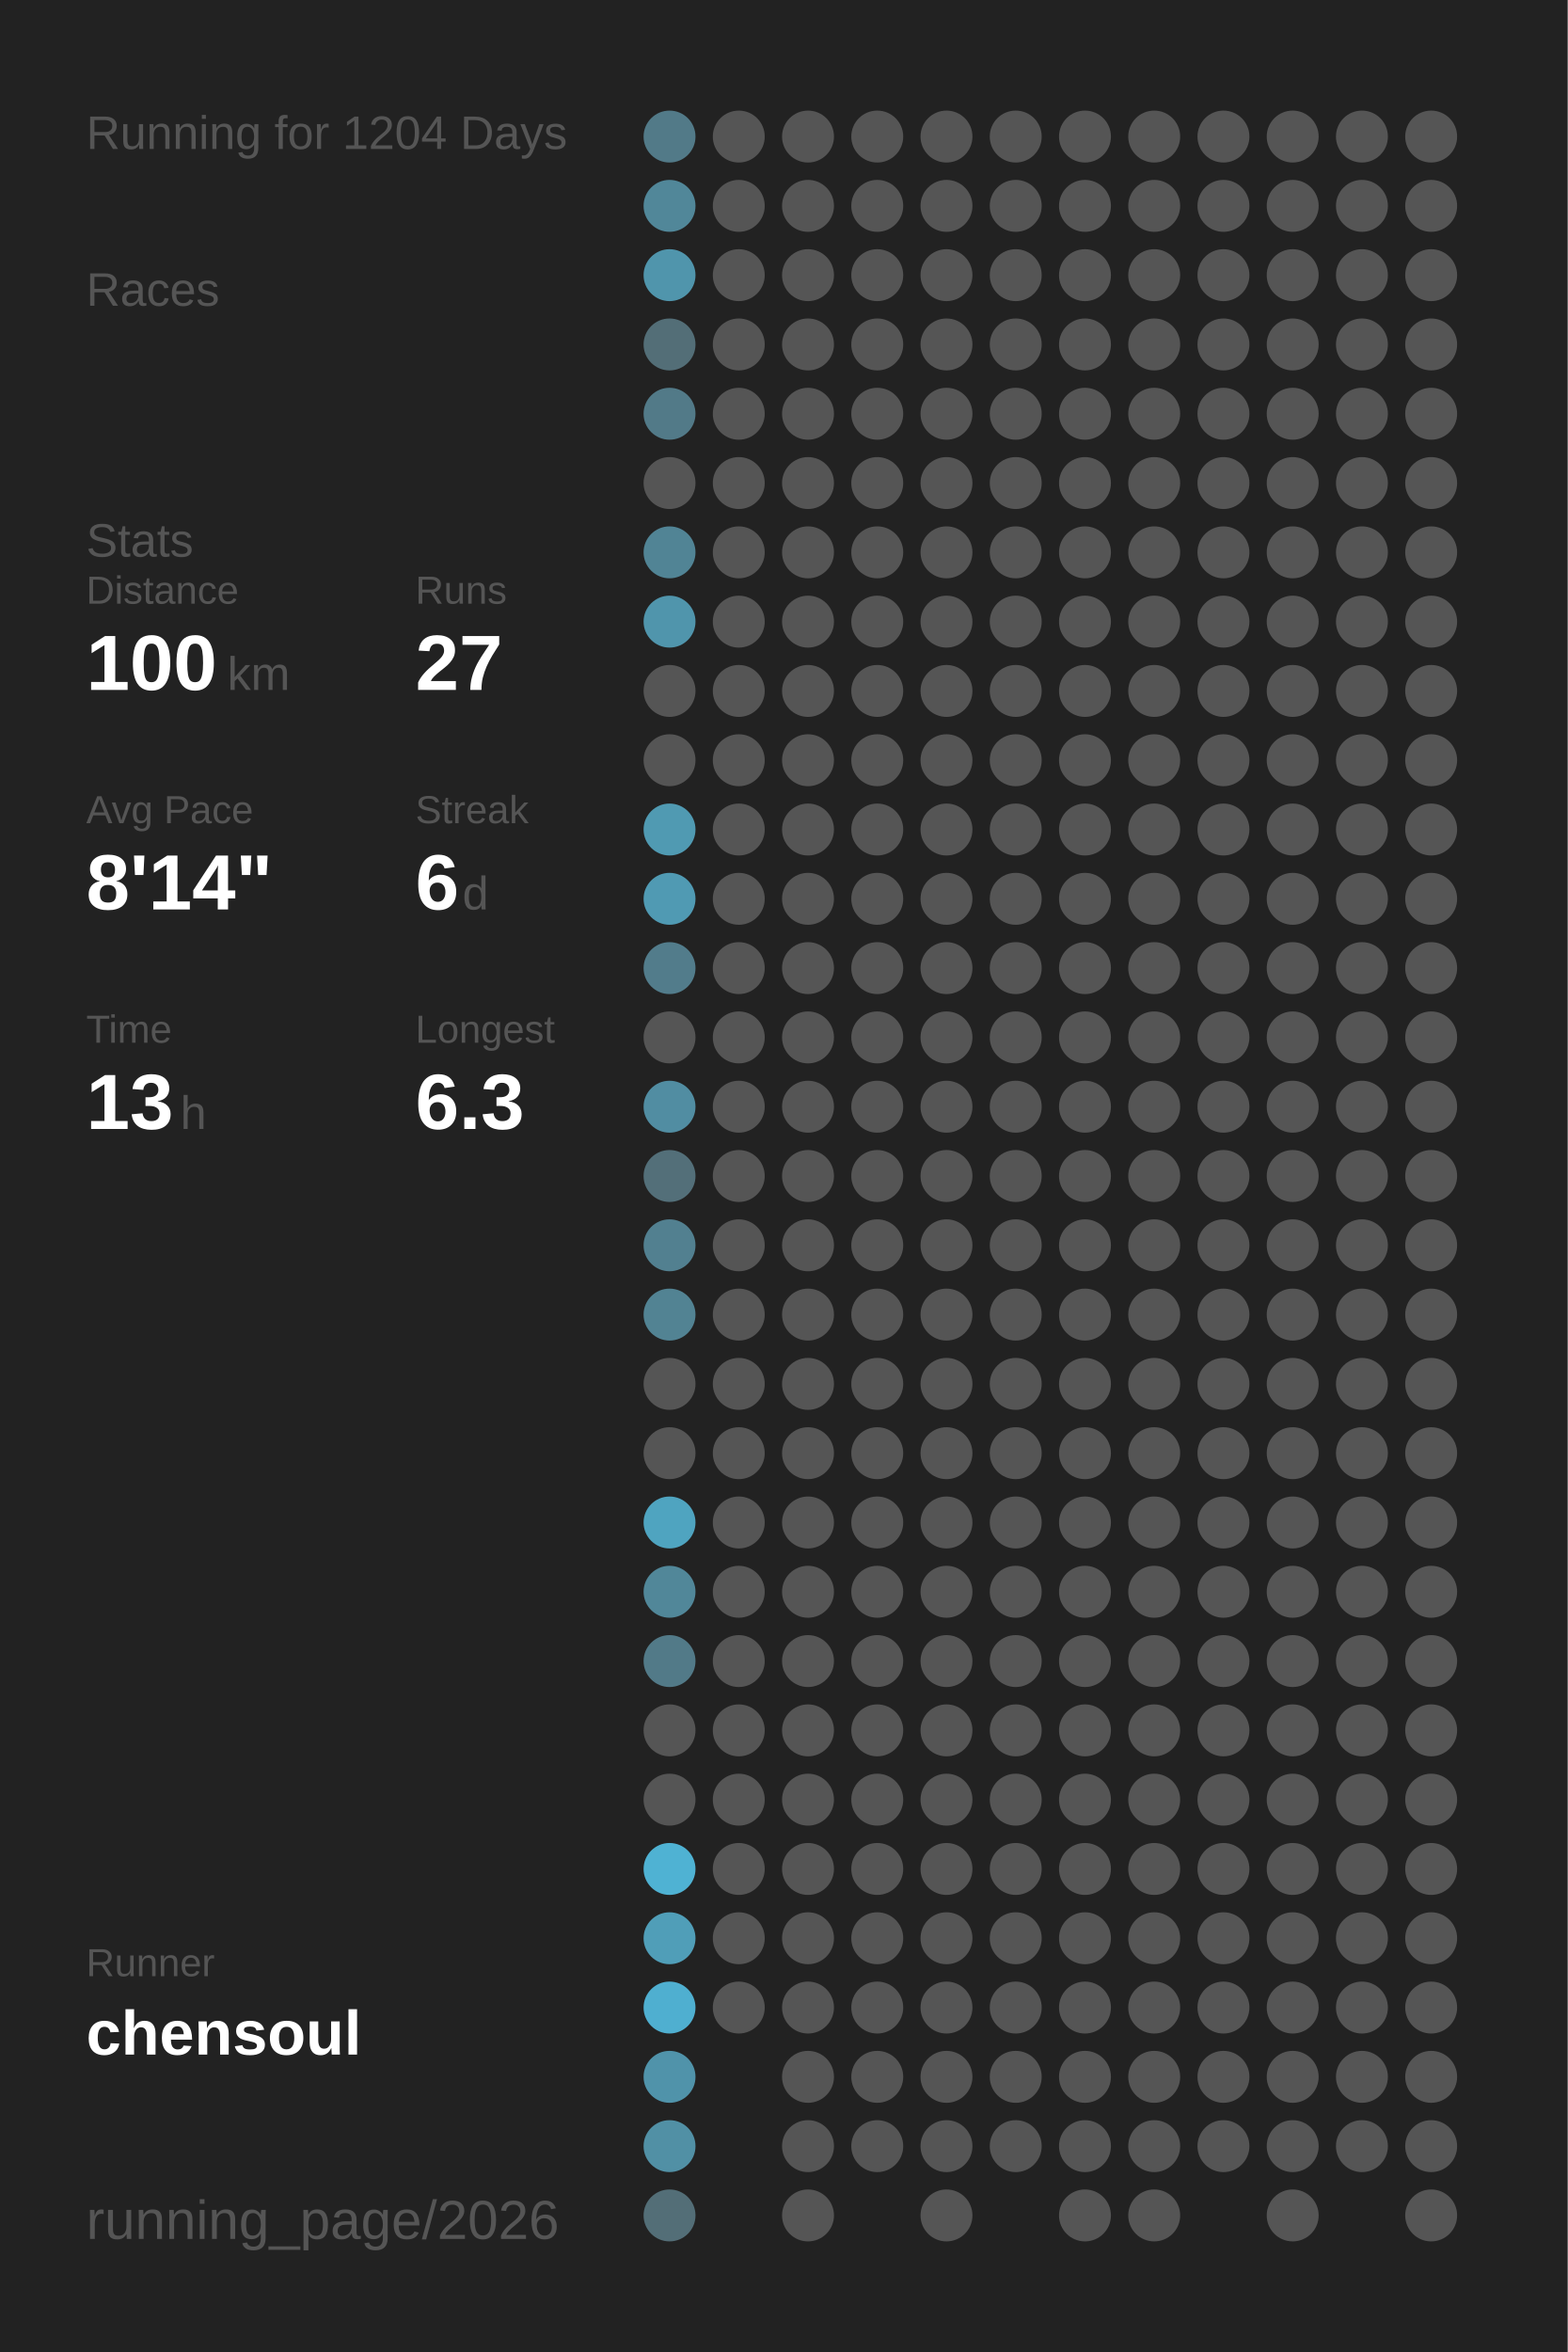
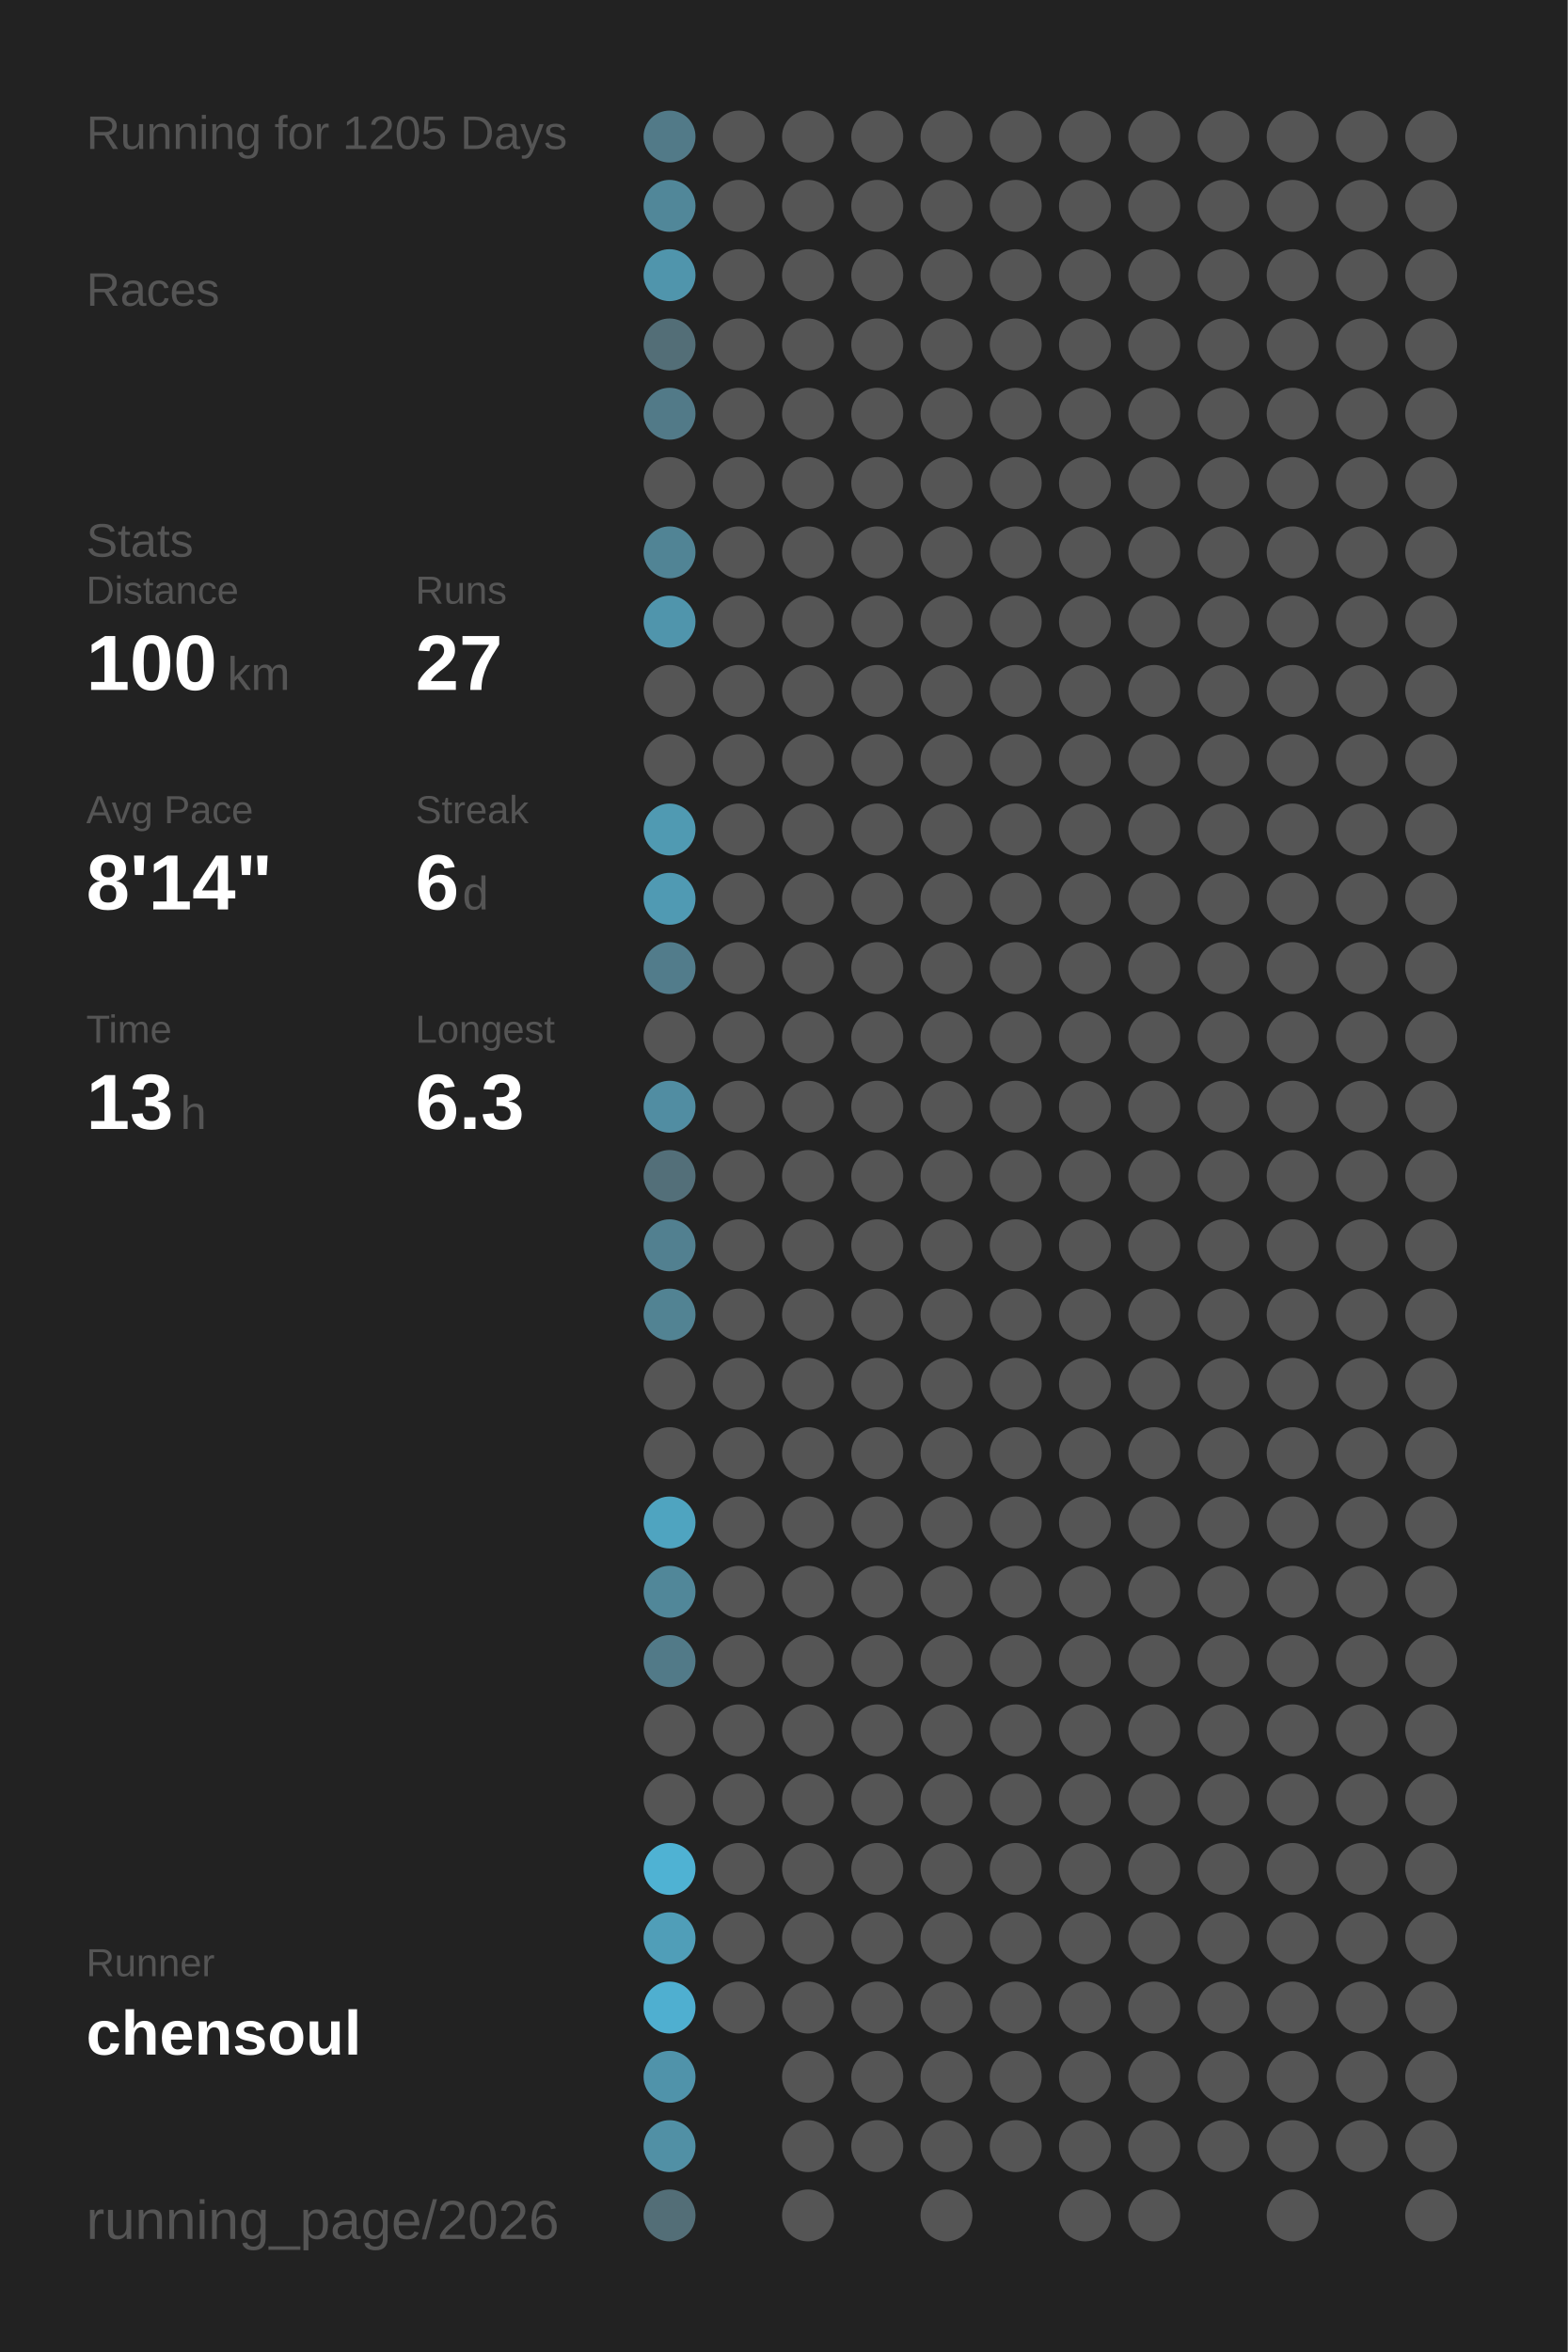
<svg xmlns="http://www.w3.org/2000/svg" baseProfile="full" height="300mm" version="1.1" viewBox="0,0,200,300" width="200mm">
  <defs />
  <rect fill="#222222" height="300" width="200" x="0" y="0" />
-   <text fill="#555555" style="font-size:6px; font-family:Arial;" x="11" y="19">Running for 1204 Days</text>
+   <text fill="#555555" style="font-size:6px; font-family:Arial;" x="11" y="19">Running for 1205 Days</text>
  <text fill="#555555" style="font-size:6px; font-family:Arial;" x="11" y="39">Races</text>
  <text fill="#555555" style="font-size:6px; font-family:Arial;" x="11" y="71">Stats</text>
  <text fill="#555555" style="font-size:5px; font-family:Arial;" x="11" y="77">Distance</text>
  <text fill="#FFFFFF" style="font-size:10px; font-family:Arial; font-weight:bold;" x="11" y="88">100</text>
  <text fill="#555555" style="font-size:6px; font-family:Arial;" x="29" y="88">km</text>
  <text fill="#555555" style="font-size:5px; font-family:Arial;" x="53" y="77">Runs</text>
  <text fill="#FFFFFF" style="font-size:10px; font-family:Arial; font-weight:bold;" x="53" y="88">27</text>
  <text fill="#555555" style="font-size:5px; font-family:Arial;" x="11" y="105">Avg Pace</text>
  <text fill="#FFFFFF" style="font-size:10px; font-family:Arial; font-weight:bold;" x="11" y="116">8'14"</text>
  <text fill="#555555" style="font-size:5px; font-family:Arial;" x="53" y="105">Streak</text>
  <text fill="#FFFFFF" style="font-size:10px; font-family:Arial; font-weight:bold;" x="53" y="116">6</text>
  <text fill="#555555" style="font-size:6px; font-family:Arial;" x="59" y="116">d</text>
  <text fill="#555555" style="font-size:5px; font-family:Arial;" x="11" y="133">Time</text>
  <text fill="#FFFFFF" style="font-size:10px; font-family:Arial; font-weight:bold;" x="11" y="144">13</text>
  <text fill="#555555" style="font-size:6px; font-family:Arial;" x="23" y="144">h</text>
  <text fill="#555555" style="font-size:5px; font-family:Arial;" x="53" y="133">Longest</text>
  <text fill="#FFFFFF" style="font-size:10px; font-family:Arial; font-weight:bold;" x="53" y="144">6.3</text>
  <text fill="#555555" style="font-size:5px; font-family:Arial;" x="11" y="252.065">Runner</text>
  <text fill="#FFFFFF" style="font-size:8px; font-family:Arial; font-weight:bold;" x="11" y="262.065">chensoul</text>
  <text fill="#555555" style="font-size:7px; font-family:Arial;" x="11" y="285.581">running_page/2026</text>
  <circle cx="85.417" cy="17.419" fill="#527a88" r="3.312" />
  <circle cx="85.417" cy="26.258" fill="#518799" r="3.312" />
  <circle cx="85.417" cy="35.097" fill="#5095ac" r="3.312" />
  <circle cx="85.417" cy="43.935" fill="#536e77" r="3.312" />
  <circle cx="85.417" cy="52.774" fill="#527a88" r="3.312" />
  <circle cx="85.417" cy="61.613" fill="#555555" r="3.312" />
  <circle cx="85.417" cy="70.452" fill="#518495" r="3.312" />
  <circle cx="85.417" cy="79.29" fill="#5095ac" r="3.312" />
  <circle cx="85.417" cy="88.129" fill="#555555" r="3.312" />
  <circle cx="85.417" cy="96.968" fill="#555555" r="3.312" />
  <circle cx="85.417" cy="105.806" fill="#509ab2" r="3.312" />
  <circle cx="85.417" cy="114.645" fill="#509ab3" r="3.312" />
  <circle cx="85.417" cy="123.484" fill="#527c8b" r="3.312" />
  <circle cx="85.417" cy="132.323" fill="#555555" r="3.312" />
  <circle cx="85.417" cy="141.161" fill="#518da2" r="3.312" />
  <circle cx="85.417" cy="150" fill="#536f79" r="3.312" />
  <circle cx="85.417" cy="158.839" fill="#528090" r="3.312" />
  <circle cx="85.417" cy="167.677" fill="#528393" r="3.312" />
  <circle cx="85.417" cy="176.516" fill="#555555" r="3.312" />
  <circle cx="85.417" cy="185.355" fill="#555555" r="3.312" />
  <circle cx="85.417" cy="194.194" fill="#4fa4c0" r="3.312" />
  <circle cx="85.417" cy="203.032" fill="#518799" r="3.312" />
  <circle cx="85.417" cy="211.871" fill="#527a88" r="3.312" />
  <circle cx="85.417" cy="220.71" fill="#555555" r="3.312" />
  <circle cx="85.417" cy="229.548" fill="#555555" r="3.312" />
  <circle cx="85.417" cy="238.387" fill="#4fb2d3" r="3.312" />
  <circle cx="85.417" cy="247.226" fill="#509eb8" r="3.312" />
  <circle cx="85.417" cy="256.065" fill="#4fafd0" r="3.312" />
  <circle cx="85.417" cy="264.903" fill="#5093aa" r="3.312" />
  <circle cx="85.417" cy="273.742" fill="#5190a5" r="3.312" />
  <circle cx="85.417" cy="282.581" fill="#536e77" r="3.312" />
  <circle cx="94.25" cy="17.419" fill="#555555" r="3.312" />
  <circle cx="94.25" cy="26.258" fill="#555555" r="3.312" />
  <circle cx="94.25" cy="35.097" fill="#555555" r="3.312" />
  <circle cx="94.25" cy="43.935" fill="#555555" r="3.312" />
  <circle cx="94.25" cy="52.774" fill="#555555" r="3.312" />
  <circle cx="94.25" cy="61.613" fill="#555555" r="3.312" />
  <circle cx="94.25" cy="70.452" fill="#555555" r="3.312" />
  <circle cx="94.25" cy="79.29" fill="#555555" r="3.312" />
  <circle cx="94.25" cy="88.129" fill="#555555" r="3.312" />
  <circle cx="94.25" cy="96.968" fill="#555555" r="3.312" />
  <circle cx="94.25" cy="105.806" fill="#555555" r="3.312" />
  <circle cx="94.25" cy="114.645" fill="#555555" r="3.312" />
  <circle cx="94.25" cy="123.484" fill="#555555" r="3.312" />
  <circle cx="94.25" cy="132.323" fill="#555555" r="3.312" />
  <circle cx="94.25" cy="141.161" fill="#555555" r="3.312" />
  <circle cx="94.25" cy="150" fill="#555555" r="3.312" />
  <circle cx="94.25" cy="158.839" fill="#555555" r="3.312" />
  <circle cx="94.25" cy="167.677" fill="#555555" r="3.312" />
  <circle cx="94.25" cy="176.516" fill="#555555" r="3.312" />
  <circle cx="94.25" cy="185.355" fill="#555555" r="3.312" />
  <circle cx="94.25" cy="194.194" fill="#555555" r="3.312" />
  <circle cx="94.25" cy="203.032" fill="#555555" r="3.312" />
  <circle cx="94.25" cy="211.871" fill="#555555" r="3.312" />
  <circle cx="94.25" cy="220.71" fill="#555555" r="3.312" />
  <circle cx="94.25" cy="229.548" fill="#555555" r="3.312" />
  <circle cx="94.25" cy="238.387" fill="#555555" r="3.312" />
  <circle cx="94.25" cy="247.226" fill="#555555" r="3.312" />
  <circle cx="94.25" cy="256.065" fill="#555555" r="3.312" />
  <circle cx="103.083" cy="17.419" fill="#555555" r="3.312" />
  <circle cx="103.083" cy="26.258" fill="#555555" r="3.312" />
  <circle cx="103.083" cy="35.097" fill="#555555" r="3.312" />
  <circle cx="103.083" cy="43.935" fill="#555555" r="3.312" />
  <circle cx="103.083" cy="52.774" fill="#555555" r="3.312" />
  <circle cx="103.083" cy="61.613" fill="#555555" r="3.312" />
  <circle cx="103.083" cy="70.452" fill="#555555" r="3.312" />
  <circle cx="103.083" cy="79.29" fill="#555555" r="3.312" />
  <circle cx="103.083" cy="88.129" fill="#555555" r="3.312" />
  <circle cx="103.083" cy="96.968" fill="#555555" r="3.312" />
  <circle cx="103.083" cy="105.806" fill="#555555" r="3.312" />
  <circle cx="103.083" cy="114.645" fill="#555555" r="3.312" />
  <circle cx="103.083" cy="123.484" fill="#555555" r="3.312" />
  <circle cx="103.083" cy="132.323" fill="#555555" r="3.312" />
  <circle cx="103.083" cy="141.161" fill="#555555" r="3.312" />
  <circle cx="103.083" cy="150" fill="#555555" r="3.312" />
  <circle cx="103.083" cy="158.839" fill="#555555" r="3.312" />
  <circle cx="103.083" cy="167.677" fill="#555555" r="3.312" />
  <circle cx="103.083" cy="176.516" fill="#555555" r="3.312" />
  <circle cx="103.083" cy="185.355" fill="#555555" r="3.312" />
  <circle cx="103.083" cy="194.194" fill="#555555" r="3.312" />
  <circle cx="103.083" cy="203.032" fill="#555555" r="3.312" />
  <circle cx="103.083" cy="211.871" fill="#555555" r="3.312" />
  <circle cx="103.083" cy="220.71" fill="#555555" r="3.312" />
  <circle cx="103.083" cy="229.548" fill="#555555" r="3.312" />
  <circle cx="103.083" cy="238.387" fill="#555555" r="3.312" />
  <circle cx="103.083" cy="247.226" fill="#555555" r="3.312" />
  <circle cx="103.083" cy="256.065" fill="#555555" r="3.312" />
  <circle cx="103.083" cy="264.903" fill="#555555" r="3.312" />
  <circle cx="103.083" cy="273.742" fill="#555555" r="3.312" />
  <circle cx="103.083" cy="282.581" fill="#555555" r="3.312" />
  <circle cx="111.917" cy="17.419" fill="#555555" r="3.312" />
  <circle cx="111.917" cy="26.258" fill="#555555" r="3.312" />
  <circle cx="111.917" cy="35.097" fill="#555555" r="3.312" />
  <circle cx="111.917" cy="43.935" fill="#555555" r="3.312" />
  <circle cx="111.917" cy="52.774" fill="#555555" r="3.312" />
  <circle cx="111.917" cy="61.613" fill="#555555" r="3.312" />
  <circle cx="111.917" cy="70.452" fill="#555555" r="3.312" />
  <circle cx="111.917" cy="79.29" fill="#555555" r="3.312" />
  <circle cx="111.917" cy="88.129" fill="#555555" r="3.312" />
  <circle cx="111.917" cy="96.968" fill="#555555" r="3.312" />
  <circle cx="111.917" cy="105.806" fill="#555555" r="3.312" />
  <circle cx="111.917" cy="114.645" fill="#555555" r="3.312" />
  <circle cx="111.917" cy="123.484" fill="#555555" r="3.312" />
  <circle cx="111.917" cy="132.323" fill="#555555" r="3.312" />
  <circle cx="111.917" cy="141.161" fill="#555555" r="3.312" />
  <circle cx="111.917" cy="150" fill="#555555" r="3.312" />
  <circle cx="111.917" cy="158.839" fill="#555555" r="3.312" />
  <circle cx="111.917" cy="167.677" fill="#555555" r="3.312" />
  <circle cx="111.917" cy="176.516" fill="#555555" r="3.312" />
  <circle cx="111.917" cy="185.355" fill="#555555" r="3.312" />
  <circle cx="111.917" cy="194.194" fill="#555555" r="3.312" />
  <circle cx="111.917" cy="203.032" fill="#555555" r="3.312" />
  <circle cx="111.917" cy="211.871" fill="#555555" r="3.312" />
  <circle cx="111.917" cy="220.71" fill="#555555" r="3.312" />
  <circle cx="111.917" cy="229.548" fill="#555555" r="3.312" />
  <circle cx="111.917" cy="238.387" fill="#555555" r="3.312" />
  <circle cx="111.917" cy="247.226" fill="#555555" r="3.312" />
  <circle cx="111.917" cy="256.065" fill="#555555" r="3.312" />
  <circle cx="111.917" cy="264.903" fill="#555555" r="3.312" />
  <circle cx="111.917" cy="273.742" fill="#555555" r="3.312" />
  <circle cx="120.75" cy="17.419" fill="#555555" r="3.312" />
  <circle cx="120.75" cy="26.258" fill="#555555" r="3.312" />
  <circle cx="120.75" cy="35.097" fill="#555555" r="3.312" />
  <circle cx="120.75" cy="43.935" fill="#555555" r="3.312" />
  <circle cx="120.75" cy="52.774" fill="#555555" r="3.312" />
  <circle cx="120.75" cy="61.613" fill="#555555" r="3.312" />
  <circle cx="120.75" cy="70.452" fill="#555555" r="3.312" />
  <circle cx="120.75" cy="79.29" fill="#555555" r="3.312" />
  <circle cx="120.75" cy="88.129" fill="#555555" r="3.312" />
  <circle cx="120.75" cy="96.968" fill="#555555" r="3.312" />
  <circle cx="120.75" cy="105.806" fill="#555555" r="3.312" />
  <circle cx="120.75" cy="114.645" fill="#555555" r="3.312" />
  <circle cx="120.75" cy="123.484" fill="#555555" r="3.312" />
  <circle cx="120.75" cy="132.323" fill="#555555" r="3.312" />
  <circle cx="120.75" cy="141.161" fill="#555555" r="3.312" />
  <circle cx="120.75" cy="150" fill="#555555" r="3.312" />
  <circle cx="120.75" cy="158.839" fill="#555555" r="3.312" />
  <circle cx="120.75" cy="167.677" fill="#555555" r="3.312" />
  <circle cx="120.75" cy="176.516" fill="#555555" r="3.312" />
  <circle cx="120.75" cy="185.355" fill="#555555" r="3.312" />
  <circle cx="120.75" cy="194.194" fill="#555555" r="3.312" />
  <circle cx="120.75" cy="203.032" fill="#555555" r="3.312" />
  <circle cx="120.75" cy="211.871" fill="#555555" r="3.312" />
  <circle cx="120.75" cy="220.71" fill="#555555" r="3.312" />
  <circle cx="120.75" cy="229.548" fill="#555555" r="3.312" />
  <circle cx="120.75" cy="238.387" fill="#555555" r="3.312" />
  <circle cx="120.75" cy="247.226" fill="#555555" r="3.312" />
  <circle cx="120.75" cy="256.065" fill="#555555" r="3.312" />
  <circle cx="120.75" cy="264.903" fill="#555555" r="3.312" />
  <circle cx="120.75" cy="273.742" fill="#555555" r="3.312" />
  <circle cx="120.75" cy="282.581" fill="#555555" r="3.312" />
  <circle cx="129.583" cy="17.419" fill="#555555" r="3.312" />
  <circle cx="129.583" cy="26.258" fill="#555555" r="3.312" />
  <circle cx="129.583" cy="35.097" fill="#555555" r="3.312" />
  <circle cx="129.583" cy="43.935" fill="#555555" r="3.312" />
  <circle cx="129.583" cy="52.774" fill="#555555" r="3.312" />
  <circle cx="129.583" cy="61.613" fill="#555555" r="3.312" />
  <circle cx="129.583" cy="70.452" fill="#555555" r="3.312" />
  <circle cx="129.583" cy="79.29" fill="#555555" r="3.312" />
  <circle cx="129.583" cy="88.129" fill="#555555" r="3.312" />
  <circle cx="129.583" cy="96.968" fill="#555555" r="3.312" />
  <circle cx="129.583" cy="105.806" fill="#555555" r="3.312" />
  <circle cx="129.583" cy="114.645" fill="#555555" r="3.312" />
  <circle cx="129.583" cy="123.484" fill="#555555" r="3.312" />
  <circle cx="129.583" cy="132.323" fill="#555555" r="3.312" />
  <circle cx="129.583" cy="141.161" fill="#555555" r="3.312" />
  <circle cx="129.583" cy="150" fill="#555555" r="3.312" />
  <circle cx="129.583" cy="158.839" fill="#555555" r="3.312" />
  <circle cx="129.583" cy="167.677" fill="#555555" r="3.312" />
  <circle cx="129.583" cy="176.516" fill="#555555" r="3.312" />
  <circle cx="129.583" cy="185.355" fill="#555555" r="3.312" />
  <circle cx="129.583" cy="194.194" fill="#555555" r="3.312" />
  <circle cx="129.583" cy="203.032" fill="#555555" r="3.312" />
  <circle cx="129.583" cy="211.871" fill="#555555" r="3.312" />
  <circle cx="129.583" cy="220.71" fill="#555555" r="3.312" />
  <circle cx="129.583" cy="229.548" fill="#555555" r="3.312" />
  <circle cx="129.583" cy="238.387" fill="#555555" r="3.312" />
  <circle cx="129.583" cy="247.226" fill="#555555" r="3.312" />
  <circle cx="129.583" cy="256.065" fill="#555555" r="3.312" />
  <circle cx="129.583" cy="264.903" fill="#555555" r="3.312" />
  <circle cx="129.583" cy="273.742" fill="#555555" r="3.312" />
  <circle cx="138.417" cy="17.419" fill="#555555" r="3.312" />
  <circle cx="138.417" cy="26.258" fill="#555555" r="3.312" />
  <circle cx="138.417" cy="35.097" fill="#555555" r="3.312" />
  <circle cx="138.417" cy="43.935" fill="#555555" r="3.312" />
  <circle cx="138.417" cy="52.774" fill="#555555" r="3.312" />
  <circle cx="138.417" cy="61.613" fill="#555555" r="3.312" />
  <circle cx="138.417" cy="70.452" fill="#555555" r="3.312" />
  <circle cx="138.417" cy="79.29" fill="#555555" r="3.312" />
  <circle cx="138.417" cy="88.129" fill="#555555" r="3.312" />
  <circle cx="138.417" cy="96.968" fill="#555555" r="3.312" />
  <circle cx="138.417" cy="105.806" fill="#555555" r="3.312" />
  <circle cx="138.417" cy="114.645" fill="#555555" r="3.312" />
  <circle cx="138.417" cy="123.484" fill="#555555" r="3.312" />
  <circle cx="138.417" cy="132.323" fill="#555555" r="3.312" />
  <circle cx="138.417" cy="141.161" fill="#555555" r="3.312" />
  <circle cx="138.417" cy="150" fill="#555555" r="3.312" />
  <circle cx="138.417" cy="158.839" fill="#555555" r="3.312" />
  <circle cx="138.417" cy="167.677" fill="#555555" r="3.312" />
  <circle cx="138.417" cy="176.516" fill="#555555" r="3.312" />
  <circle cx="138.417" cy="185.355" fill="#555555" r="3.312" />
  <circle cx="138.417" cy="194.194" fill="#555555" r="3.312" />
  <circle cx="138.417" cy="203.032" fill="#555555" r="3.312" />
  <circle cx="138.417" cy="211.871" fill="#555555" r="3.312" />
  <circle cx="138.417" cy="220.71" fill="#555555" r="3.312" />
  <circle cx="138.417" cy="229.548" fill="#555555" r="3.312" />
  <circle cx="138.417" cy="238.387" fill="#555555" r="3.312" />
  <circle cx="138.417" cy="247.226" fill="#555555" r="3.312" />
  <circle cx="138.417" cy="256.065" fill="#555555" r="3.312" />
  <circle cx="138.417" cy="264.903" fill="#555555" r="3.312" />
  <circle cx="138.417" cy="273.742" fill="#555555" r="3.312" />
  <circle cx="138.417" cy="282.581" fill="#555555" r="3.312" />
  <circle cx="147.25" cy="17.419" fill="#555555" r="3.312" />
  <circle cx="147.25" cy="26.258" fill="#555555" r="3.312" />
  <circle cx="147.25" cy="35.097" fill="#555555" r="3.312" />
  <circle cx="147.25" cy="43.935" fill="#555555" r="3.312" />
  <circle cx="147.25" cy="52.774" fill="#555555" r="3.312" />
  <circle cx="147.25" cy="61.613" fill="#555555" r="3.312" />
  <circle cx="147.25" cy="70.452" fill="#555555" r="3.312" />
  <circle cx="147.25" cy="79.29" fill="#555555" r="3.312" />
  <circle cx="147.25" cy="88.129" fill="#555555" r="3.312" />
  <circle cx="147.25" cy="96.968" fill="#555555" r="3.312" />
  <circle cx="147.25" cy="105.806" fill="#555555" r="3.312" />
  <circle cx="147.25" cy="114.645" fill="#555555" r="3.312" />
  <circle cx="147.25" cy="123.484" fill="#555555" r="3.312" />
  <circle cx="147.25" cy="132.323" fill="#555555" r="3.312" />
  <circle cx="147.25" cy="141.161" fill="#555555" r="3.312" />
  <circle cx="147.25" cy="150" fill="#555555" r="3.312" />
  <circle cx="147.25" cy="158.839" fill="#555555" r="3.312" />
  <circle cx="147.25" cy="167.677" fill="#555555" r="3.312" />
  <circle cx="147.25" cy="176.516" fill="#555555" r="3.312" />
  <circle cx="147.25" cy="185.355" fill="#555555" r="3.312" />
  <circle cx="147.25" cy="194.194" fill="#555555" r="3.312" />
  <circle cx="147.25" cy="203.032" fill="#555555" r="3.312" />
  <circle cx="147.25" cy="211.871" fill="#555555" r="3.312" />
  <circle cx="147.25" cy="220.71" fill="#555555" r="3.312" />
  <circle cx="147.25" cy="229.548" fill="#555555" r="3.312" />
  <circle cx="147.25" cy="238.387" fill="#555555" r="3.312" />
  <circle cx="147.25" cy="247.226" fill="#555555" r="3.312" />
  <circle cx="147.25" cy="256.065" fill="#555555" r="3.312" />
  <circle cx="147.25" cy="264.903" fill="#555555" r="3.312" />
  <circle cx="147.25" cy="273.742" fill="#555555" r="3.312" />
  <circle cx="147.25" cy="282.581" fill="#555555" r="3.312" />
  <circle cx="156.083" cy="17.419" fill="#555555" r="3.312" />
  <circle cx="156.083" cy="26.258" fill="#555555" r="3.312" />
  <circle cx="156.083" cy="35.097" fill="#555555" r="3.312" />
  <circle cx="156.083" cy="43.935" fill="#555555" r="3.312" />
  <circle cx="156.083" cy="52.774" fill="#555555" r="3.312" />
  <circle cx="156.083" cy="61.613" fill="#555555" r="3.312" />
  <circle cx="156.083" cy="70.452" fill="#555555" r="3.312" />
  <circle cx="156.083" cy="79.29" fill="#555555" r="3.312" />
  <circle cx="156.083" cy="88.129" fill="#555555" r="3.312" />
  <circle cx="156.083" cy="96.968" fill="#555555" r="3.312" />
  <circle cx="156.083" cy="105.806" fill="#555555" r="3.312" />
  <circle cx="156.083" cy="114.645" fill="#555555" r="3.312" />
  <circle cx="156.083" cy="123.484" fill="#555555" r="3.312" />
  <circle cx="156.083" cy="132.323" fill="#555555" r="3.312" />
  <circle cx="156.083" cy="141.161" fill="#555555" r="3.312" />
  <circle cx="156.083" cy="150" fill="#555555" r="3.312" />
  <circle cx="156.083" cy="158.839" fill="#555555" r="3.312" />
  <circle cx="156.083" cy="167.677" fill="#555555" r="3.312" />
  <circle cx="156.083" cy="176.516" fill="#555555" r="3.312" />
  <circle cx="156.083" cy="185.355" fill="#555555" r="3.312" />
  <circle cx="156.083" cy="194.194" fill="#555555" r="3.312" />
  <circle cx="156.083" cy="203.032" fill="#555555" r="3.312" />
  <circle cx="156.083" cy="211.871" fill="#555555" r="3.312" />
  <circle cx="156.083" cy="220.71" fill="#555555" r="3.312" />
  <circle cx="156.083" cy="229.548" fill="#555555" r="3.312" />
  <circle cx="156.083" cy="238.387" fill="#555555" r="3.312" />
  <circle cx="156.083" cy="247.226" fill="#555555" r="3.312" />
  <circle cx="156.083" cy="256.065" fill="#555555" r="3.312" />
  <circle cx="156.083" cy="264.903" fill="#555555" r="3.312" />
  <circle cx="156.083" cy="273.742" fill="#555555" r="3.312" />
  <circle cx="164.917" cy="17.419" fill="#555555" r="3.312" />
  <circle cx="164.917" cy="26.258" fill="#555555" r="3.312" />
  <circle cx="164.917" cy="35.097" fill="#555555" r="3.312" />
  <circle cx="164.917" cy="43.935" fill="#555555" r="3.312" />
  <circle cx="164.917" cy="52.774" fill="#555555" r="3.312" />
  <circle cx="164.917" cy="61.613" fill="#555555" r="3.312" />
  <circle cx="164.917" cy="70.452" fill="#555555" r="3.312" />
  <circle cx="164.917" cy="79.29" fill="#555555" r="3.312" />
  <circle cx="164.917" cy="88.129" fill="#555555" r="3.312" />
  <circle cx="164.917" cy="96.968" fill="#555555" r="3.312" />
  <circle cx="164.917" cy="105.806" fill="#555555" r="3.312" />
  <circle cx="164.917" cy="114.645" fill="#555555" r="3.312" />
  <circle cx="164.917" cy="123.484" fill="#555555" r="3.312" />
  <circle cx="164.917" cy="132.323" fill="#555555" r="3.312" />
  <circle cx="164.917" cy="141.161" fill="#555555" r="3.312" />
  <circle cx="164.917" cy="150" fill="#555555" r="3.312" />
  <circle cx="164.917" cy="158.839" fill="#555555" r="3.312" />
  <circle cx="164.917" cy="167.677" fill="#555555" r="3.312" />
  <circle cx="164.917" cy="176.516" fill="#555555" r="3.312" />
  <circle cx="164.917" cy="185.355" fill="#555555" r="3.312" />
  <circle cx="164.917" cy="194.194" fill="#555555" r="3.312" />
  <circle cx="164.917" cy="203.032" fill="#555555" r="3.312" />
  <circle cx="164.917" cy="211.871" fill="#555555" r="3.312" />
  <circle cx="164.917" cy="220.71" fill="#555555" r="3.312" />
  <circle cx="164.917" cy="229.548" fill="#555555" r="3.312" />
  <circle cx="164.917" cy="238.387" fill="#555555" r="3.312" />
  <circle cx="164.917" cy="247.226" fill="#555555" r="3.312" />
  <circle cx="164.917" cy="256.065" fill="#555555" r="3.312" />
  <circle cx="164.917" cy="264.903" fill="#555555" r="3.312" />
  <circle cx="164.917" cy="273.742" fill="#555555" r="3.312" />
  <circle cx="164.917" cy="282.581" fill="#555555" r="3.312" />
  <circle cx="173.75" cy="17.419" fill="#555555" r="3.312" />
  <circle cx="173.75" cy="26.258" fill="#555555" r="3.312" />
  <circle cx="173.75" cy="35.097" fill="#555555" r="3.312" />
  <circle cx="173.75" cy="43.935" fill="#555555" r="3.312" />
  <circle cx="173.75" cy="52.774" fill="#555555" r="3.312" />
  <circle cx="173.75" cy="61.613" fill="#555555" r="3.312" />
  <circle cx="173.75" cy="70.452" fill="#555555" r="3.312" />
  <circle cx="173.75" cy="79.29" fill="#555555" r="3.312" />
  <circle cx="173.75" cy="88.129" fill="#555555" r="3.312" />
  <circle cx="173.75" cy="96.968" fill="#555555" r="3.312" />
  <circle cx="173.75" cy="105.806" fill="#555555" r="3.312" />
  <circle cx="173.75" cy="114.645" fill="#555555" r="3.312" />
  <circle cx="173.75" cy="123.484" fill="#555555" r="3.312" />
  <circle cx="173.75" cy="132.323" fill="#555555" r="3.312" />
  <circle cx="173.75" cy="141.161" fill="#555555" r="3.312" />
  <circle cx="173.75" cy="150" fill="#555555" r="3.312" />
  <circle cx="173.75" cy="158.839" fill="#555555" r="3.312" />
  <circle cx="173.75" cy="167.677" fill="#555555" r="3.312" />
  <circle cx="173.75" cy="176.516" fill="#555555" r="3.312" />
  <circle cx="173.75" cy="185.355" fill="#555555" r="3.312" />
  <circle cx="173.75" cy="194.194" fill="#555555" r="3.312" />
  <circle cx="173.75" cy="203.032" fill="#555555" r="3.312" />
  <circle cx="173.75" cy="211.871" fill="#555555" r="3.312" />
  <circle cx="173.75" cy="220.71" fill="#555555" r="3.312" />
  <circle cx="173.75" cy="229.548" fill="#555555" r="3.312" />
  <circle cx="173.75" cy="238.387" fill="#555555" r="3.312" />
  <circle cx="173.75" cy="247.226" fill="#555555" r="3.312" />
  <circle cx="173.75" cy="256.065" fill="#555555" r="3.312" />
  <circle cx="173.75" cy="264.903" fill="#555555" r="3.312" />
  <circle cx="173.75" cy="273.742" fill="#555555" r="3.312" />
  <circle cx="182.583" cy="17.419" fill="#555555" r="3.312" />
  <circle cx="182.583" cy="26.258" fill="#555555" r="3.312" />
  <circle cx="182.583" cy="35.097" fill="#555555" r="3.312" />
  <circle cx="182.583" cy="43.935" fill="#555555" r="3.312" />
  <circle cx="182.583" cy="52.774" fill="#555555" r="3.312" />
  <circle cx="182.583" cy="61.613" fill="#555555" r="3.312" />
  <circle cx="182.583" cy="70.452" fill="#555555" r="3.312" />
  <circle cx="182.583" cy="79.29" fill="#555555" r="3.312" />
  <circle cx="182.583" cy="88.129" fill="#555555" r="3.312" />
  <circle cx="182.583" cy="96.968" fill="#555555" r="3.312" />
  <circle cx="182.583" cy="105.806" fill="#555555" r="3.312" />
  <circle cx="182.583" cy="114.645" fill="#555555" r="3.312" />
  <circle cx="182.583" cy="123.484" fill="#555555" r="3.312" />
  <circle cx="182.583" cy="132.323" fill="#555555" r="3.312" />
  <circle cx="182.583" cy="141.161" fill="#555555" r="3.312" />
  <circle cx="182.583" cy="150" fill="#555555" r="3.312" />
  <circle cx="182.583" cy="158.839" fill="#555555" r="3.312" />
  <circle cx="182.583" cy="167.677" fill="#555555" r="3.312" />
  <circle cx="182.583" cy="176.516" fill="#555555" r="3.312" />
  <circle cx="182.583" cy="185.355" fill="#555555" r="3.312" />
  <circle cx="182.583" cy="194.194" fill="#555555" r="3.312" />
  <circle cx="182.583" cy="203.032" fill="#555555" r="3.312" />
  <circle cx="182.583" cy="211.871" fill="#555555" r="3.312" />
  <circle cx="182.583" cy="220.71" fill="#555555" r="3.312" />
  <circle cx="182.583" cy="229.548" fill="#555555" r="3.312" />
  <circle cx="182.583" cy="238.387" fill="#555555" r="3.312" />
  <circle cx="182.583" cy="247.226" fill="#555555" r="3.312" />
  <circle cx="182.583" cy="256.065" fill="#555555" r="3.312" />
  <circle cx="182.583" cy="264.903" fill="#555555" r="3.312" />
  <circle cx="182.583" cy="273.742" fill="#555555" r="3.312" />
  <circle cx="182.583" cy="282.581" fill="#555555" r="3.312" />
</svg>
